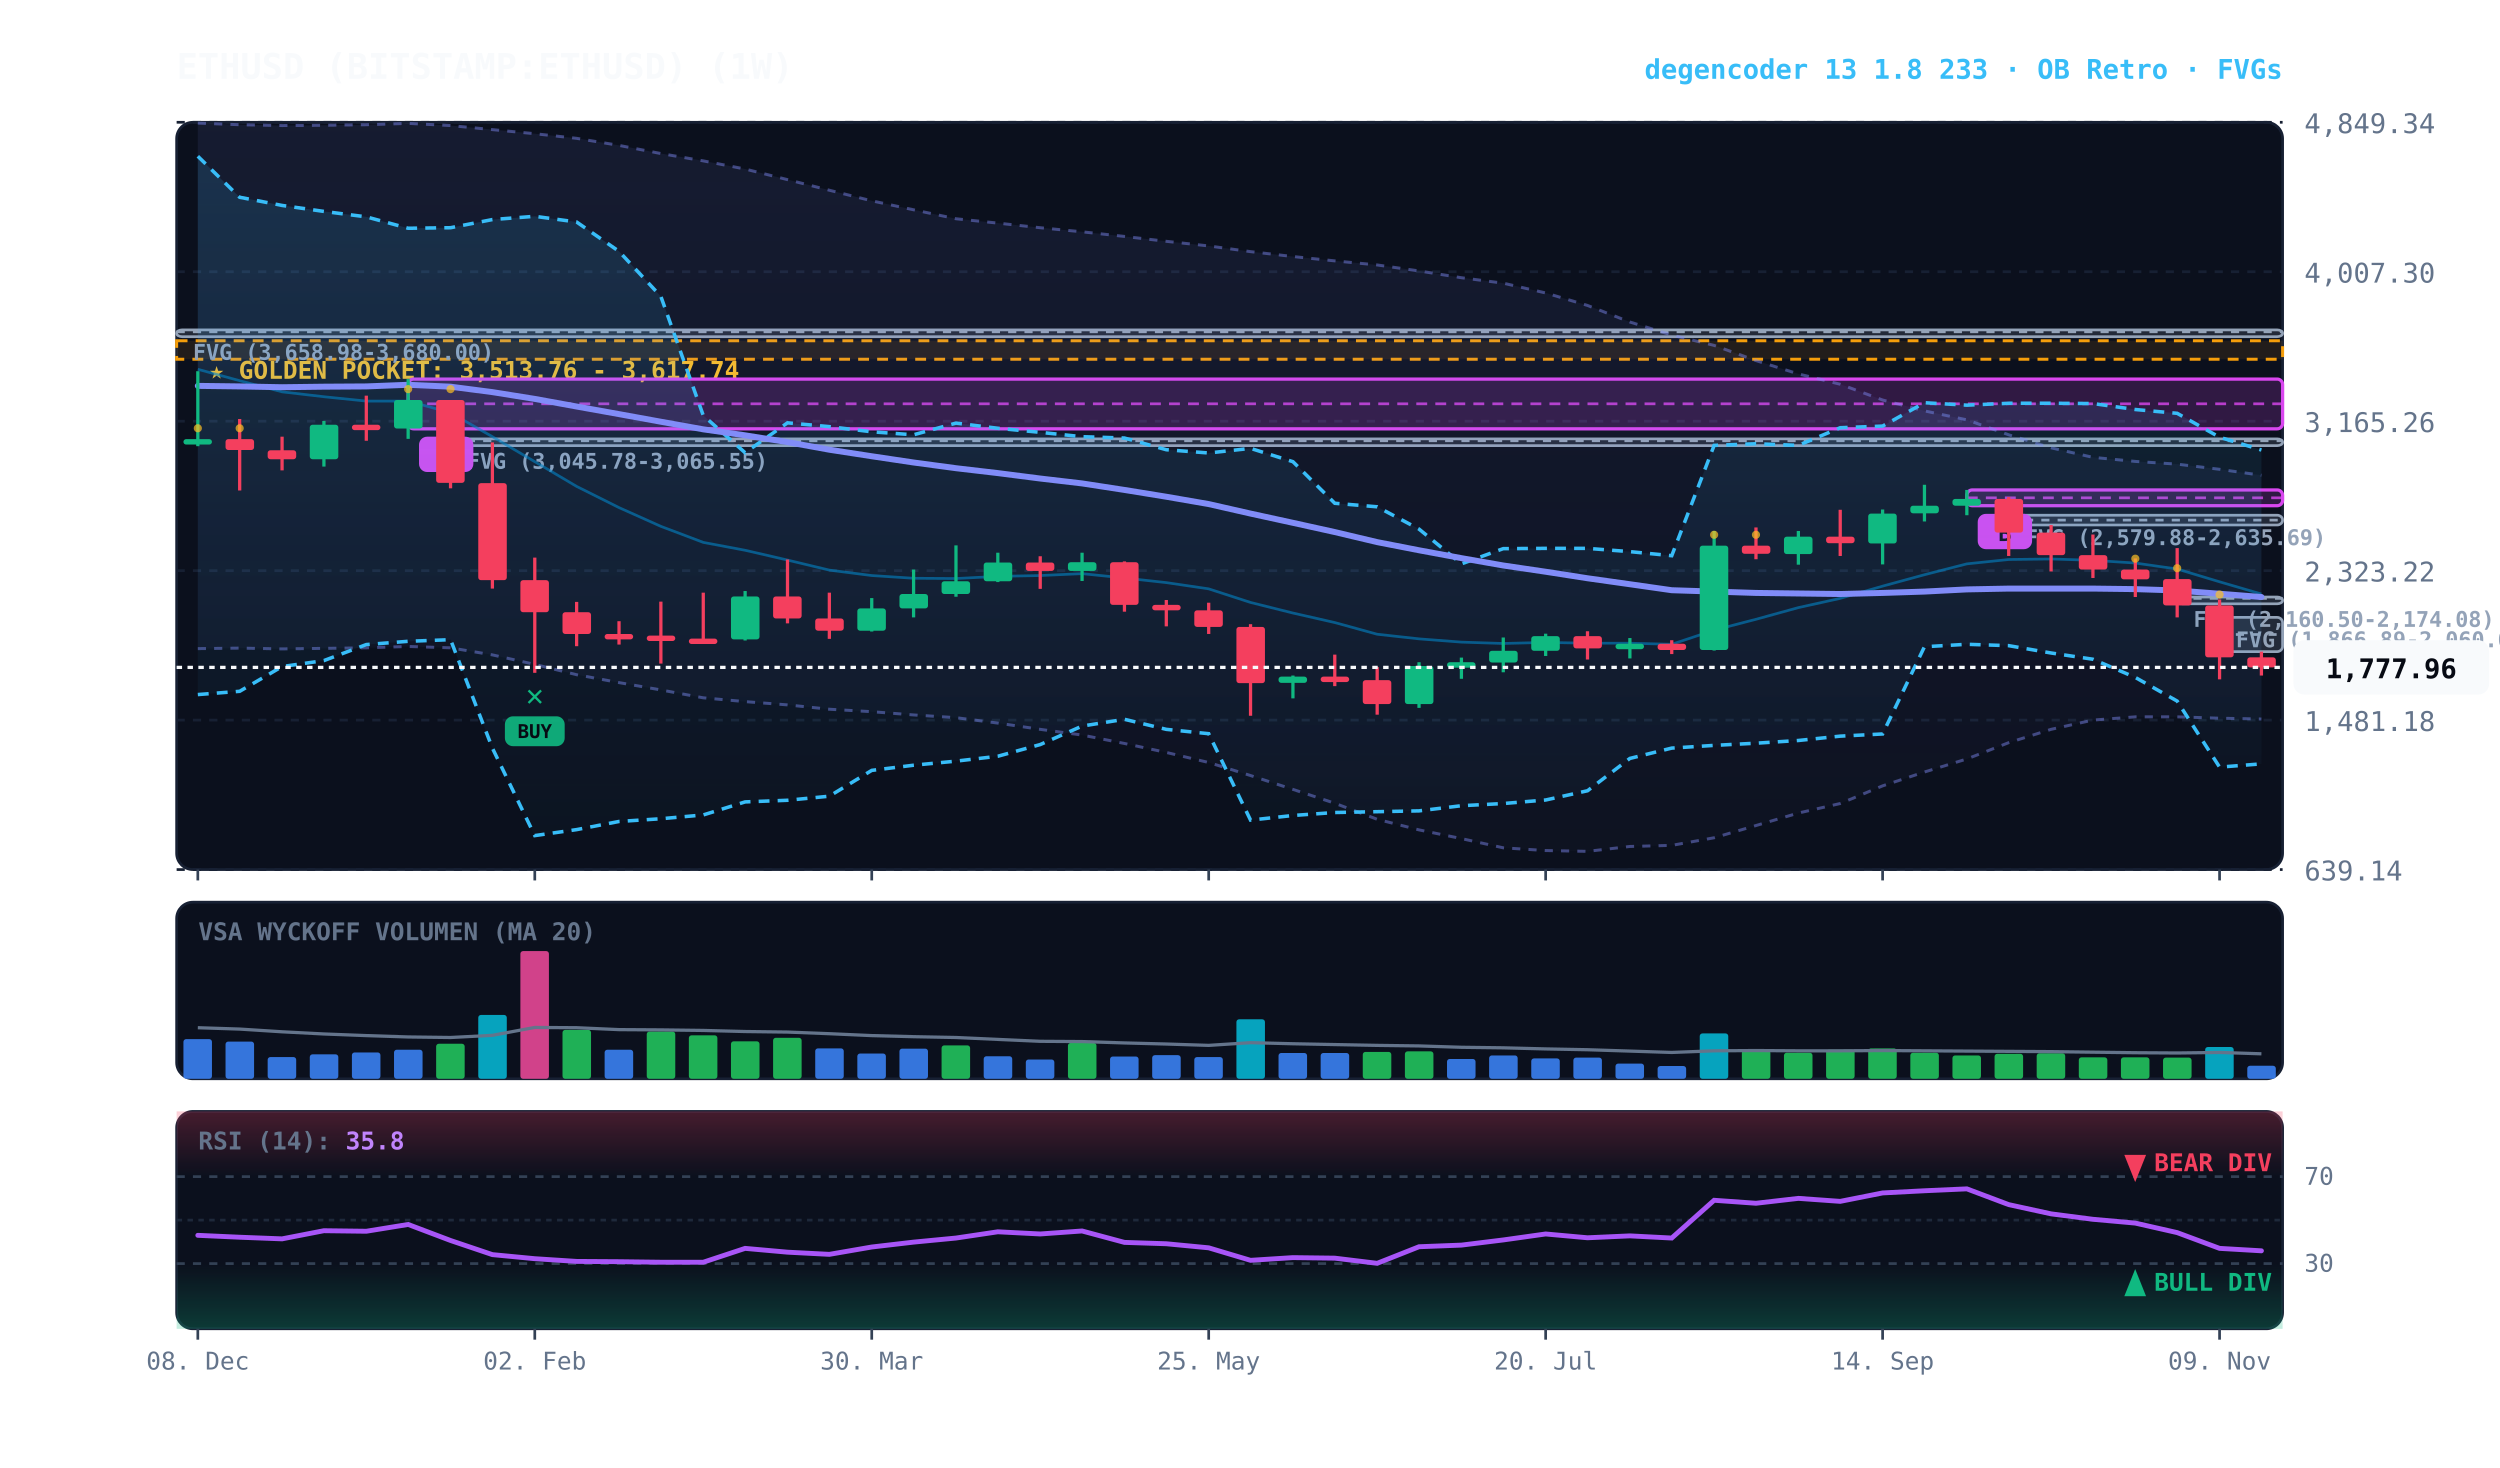
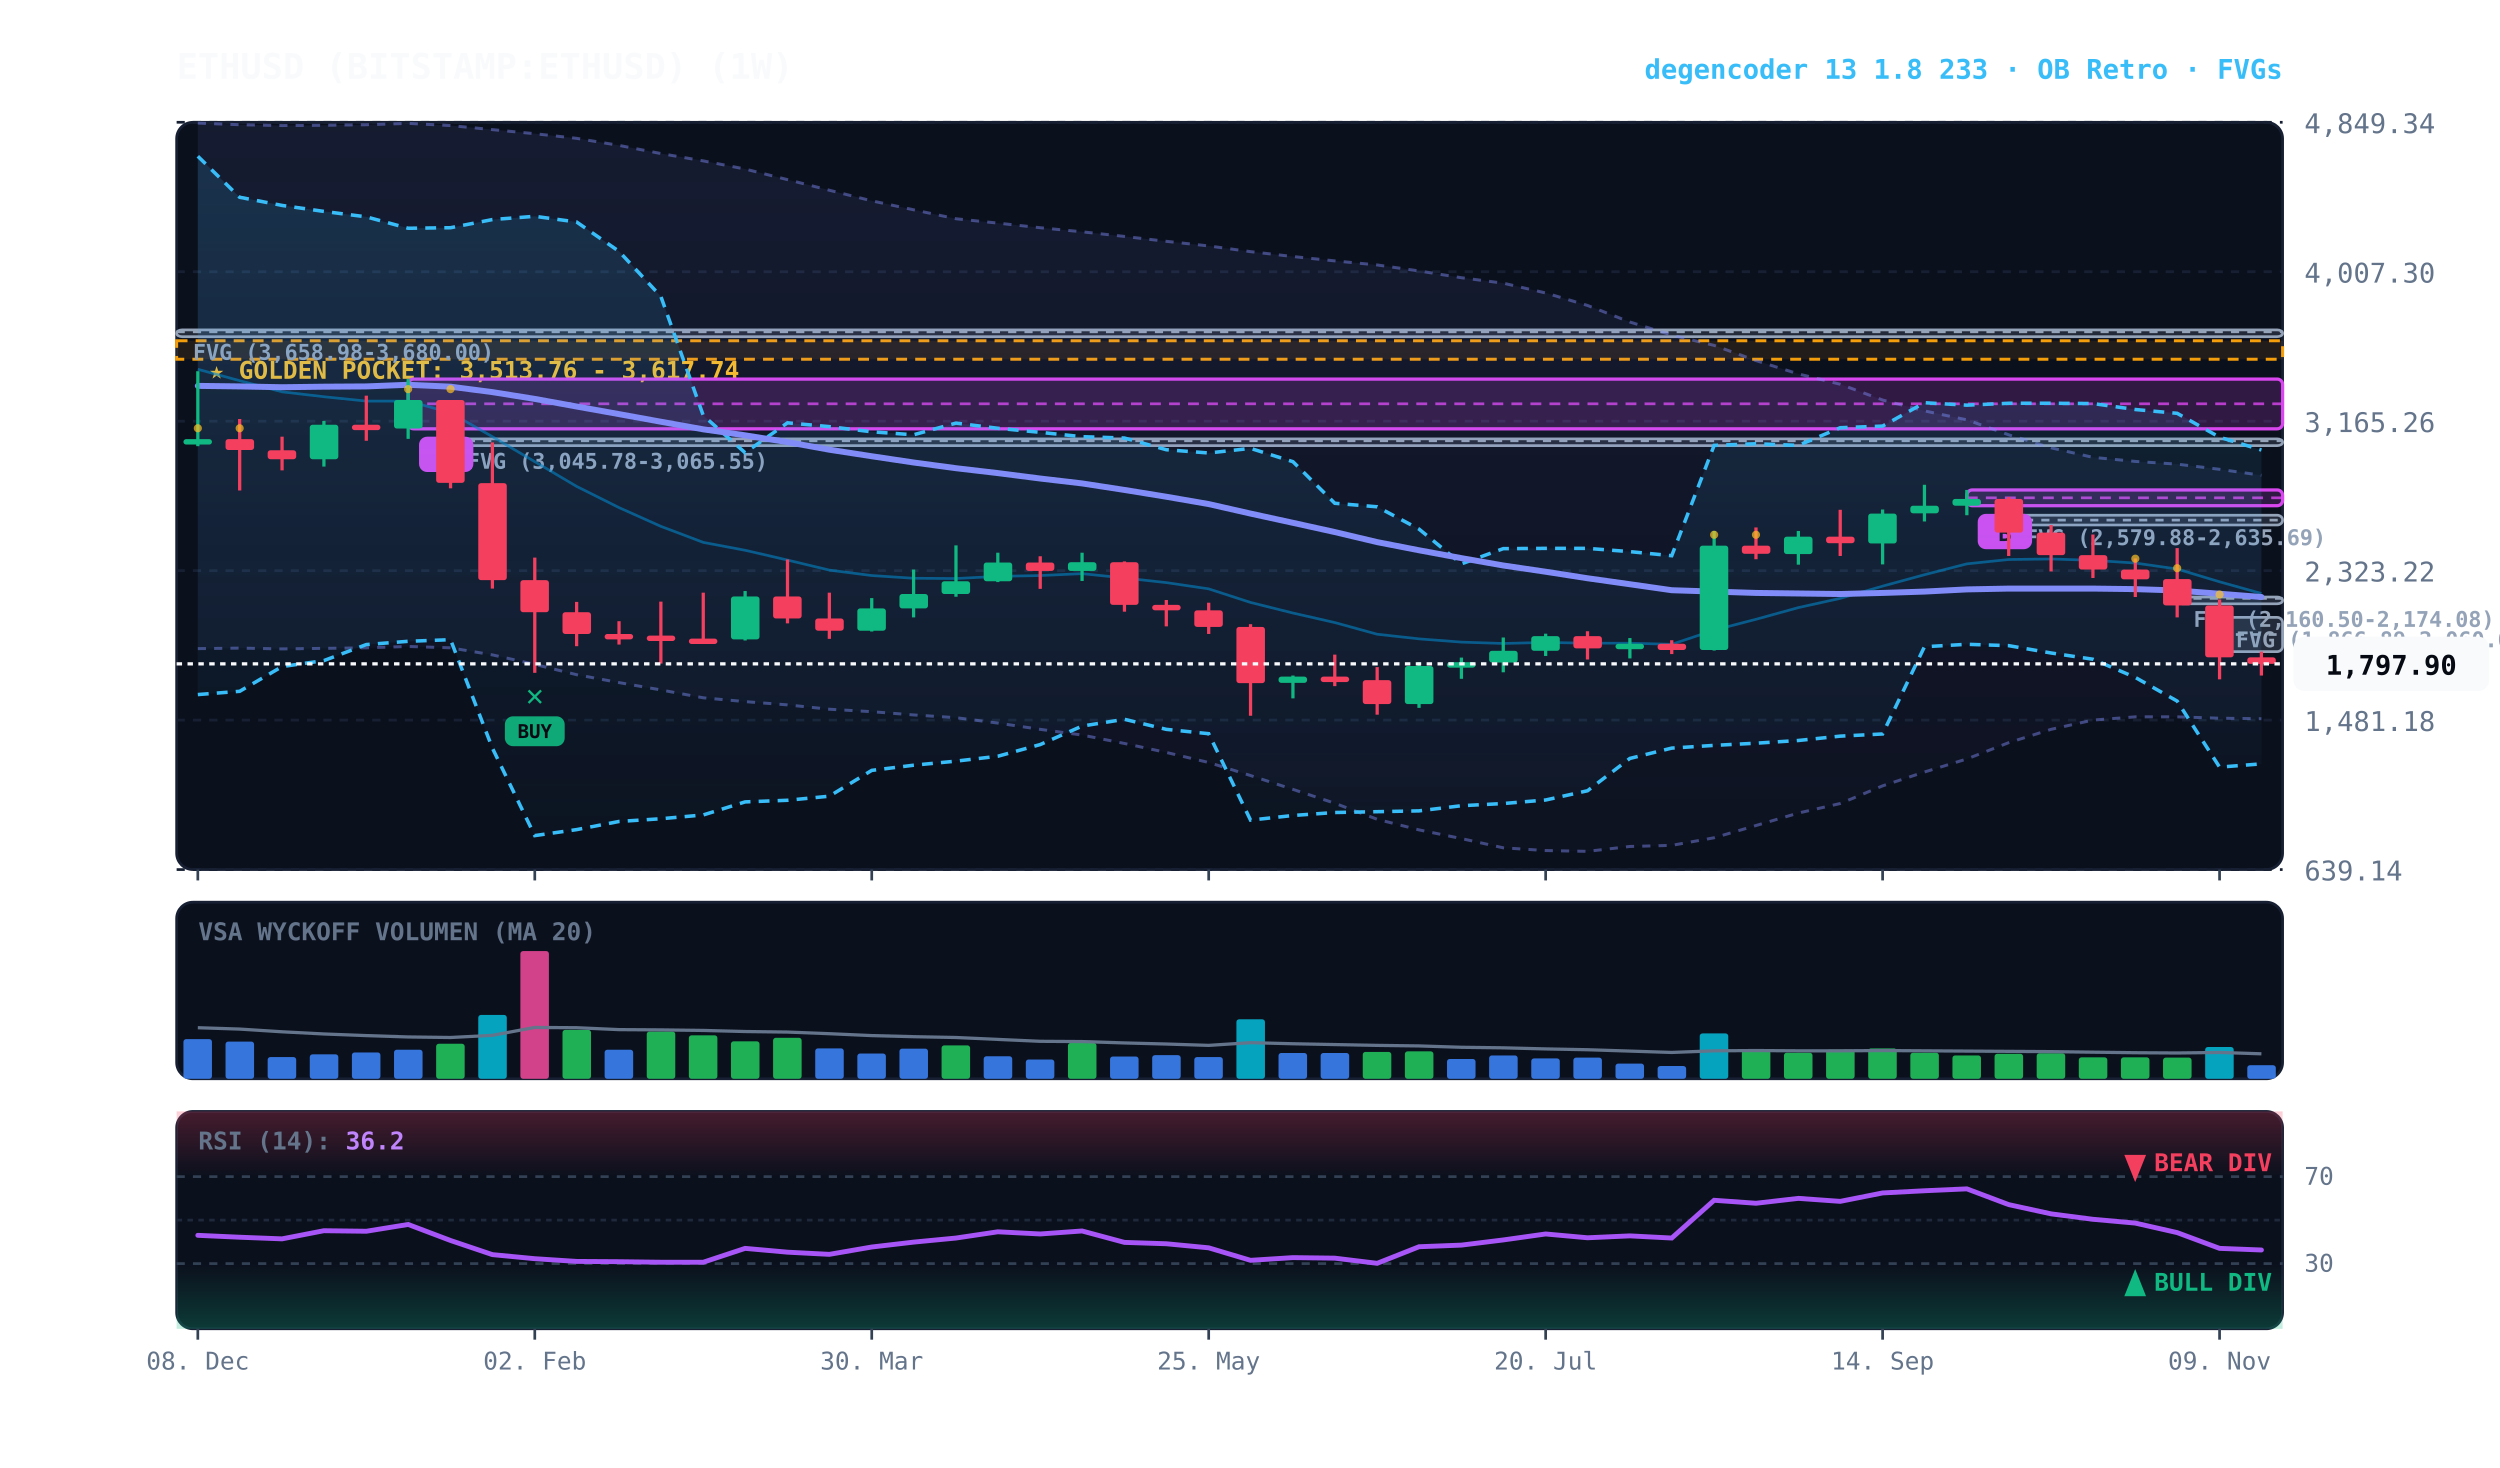
<svg xmlns="http://www.w3.org/2000/svg" viewBox="0 0 920 540" width="100%" height="100%" style="background:#070a13; font-family:'JetBrains Mono', monospace;">
  <defs>
    <linearGradient id="cloud-grad" x1="0%" y1="0%" x2="0%" y2="100%">
      <stop offset="0%" stop-color="#38bdf8" stop-opacity="0.14" />
      <stop offset="100%" stop-color="#38bdf8" stop-opacity="0.02" />
    </linearGradient>
    <linearGradient id="rfe-cloud" x1="0%" y1="0%" x2="0%" y2="100%">
      <stop offset="0%" stop-color="#818cf8" stop-opacity="0.09" />
      <stop offset="100%" stop-color="#818cf8" stop-opacity="0.02" />
    </linearGradient>
    <linearGradient id="rsi-overbought" x1="0%" y1="0%" x2="0%" y2="100%">
      <stop offset="0%" stop-color="#f43f5e" stop-opacity="0.25" />
      <stop offset="100%" stop-color="#f43f5e" stop-opacity="0.0" />
    </linearGradient>
    <linearGradient id="rsi-oversold" x1="0%" y1="0%" x2="0%" y2="100%">
      <stop offset="0%" stop-color="#10b981" stop-opacity="0.0" />
      <stop offset="100%" stop-color="#10b981" stop-opacity="0.25" />
    </linearGradient>
  </defs>
  <rect x="65" y="45" width="775" height="275" fill="#0b101d" rx="6" stroke="#172033" stroke-width="1" />
  <rect x="65" y="332" width="775" height="65" fill="#0b101d" rx="6" stroke="#172033" stroke-width="1" />
  <rect x="65" y="409" width="775" height="80" fill="#0b101d" rx="6" stroke="#172033" stroke-width="1" />
  <line x1="65" y1="320.0" x2="840" y2="320.0" stroke="#172033" stroke-dasharray="3,3" stroke-width="1" />
  <text x="848" y="324.0" fill="#64748b" font-size="10" text-anchor="start">639.14</text>
  <line x1="65" y1="265.0" x2="840" y2="265.0" stroke="#172033" stroke-dasharray="3,3" stroke-width="1" />
  <text x="848" y="269.0" fill="#64748b" font-size="10" text-anchor="start">1,481.18</text>
  <line x1="65" y1="210.0" x2="840" y2="210.0" stroke="#172033" stroke-dasharray="3,3" stroke-width="1" />
  <text x="848" y="214.0" fill="#64748b" font-size="10" text-anchor="start">2,323.22</text>
  <line x1="65" y1="155.0" x2="840" y2="155.0" stroke="#172033" stroke-dasharray="3,3" stroke-width="1" />
  <text x="848" y="159.0" fill="#64748b" font-size="10" text-anchor="start">3,165.26</text>
  <line x1="65" y1="100.0" x2="840" y2="100.0" stroke="#172033" stroke-dasharray="3,3" stroke-width="1" />
  <text x="848" y="104.0" fill="#64748b" font-size="10" text-anchor="start">4,007.30</text>
  <line x1="65" y1="45.0" x2="840" y2="45.0" stroke="#172033" stroke-dasharray="3,3" stroke-width="1" />
  <text x="848" y="49.0" fill="#64748b" font-size="10" text-anchor="start">4,849.34</text>
  <rect x="65" y="125.4" width="775" height="6.8" fill="rgba(245, 158, 11, 0.10)" stroke="#f59e0b" stroke-dasharray="4,3" stroke-width="1.1" />
  <text x="77" y="139.4" fill="#fbbf24" font-size="9" font-weight="bold">★ GOLDEN POCKET: 3,513.76 - 3,617.74</text>
  <rect x="816.8" y="227.2" width="23.2" height="12.6" fill="rgba(148, 163, 184, 0.18)" stroke="#94a3b8" stroke-width="1" rx="2" />
  <line x1="816.8" y1="233.5" x2="840" y2="233.5" stroke="#94a3b8" stroke-dasharray="3,3" stroke-width="1" />
  <text x="822.8" y="238.2" fill="#94a3b8" font-size="8" font-weight="bold">FVG (1,866.89-2,060.00)</text>
  <rect x="801.2" y="219.7" width="38.8" height="2.5" fill="rgba(148, 163, 184, 0.18)" stroke="#94a3b8" stroke-width="1" rx="2" />
  <line x1="801.2" y1="220.2" x2="840" y2="220.2" stroke="#94a3b8" stroke-dasharray="3,3" stroke-width="1" />
  <text x="807.2" y="230.7" fill="#94a3b8" font-size="8" font-weight="bold">FVG (2,160.50-2,174.08)</text>
  <rect x="739.2" y="189.6" width="100.8" height="3.6" fill="rgba(148, 163, 184, 0.18)" stroke="#94a3b8" stroke-width="1" rx="2" />
  <line x1="739.2" y1="191.4" x2="840" y2="191.4" stroke="#94a3b8" stroke-dasharray="3,3" stroke-width="1" />
  <text x="745.2" y="200.6" fill="#94a3b8" font-size="8" font-weight="bold">FVG (2,579.88-2,635.69)</text>
  <rect x="165.8" y="161.5" width="674.2" height="2.5" fill="rgba(148, 163, 184, 0.18)" stroke="#94a3b8" stroke-width="1" rx="2" />
  <line x1="165.8" y1="162.2" x2="840" y2="162.2" stroke="#94a3b8" stroke-dasharray="3,3" stroke-width="1" />
  <text x="171.8" y="172.5" fill="#94a3b8" font-size="8" font-weight="bold">FVG (3,045.78-3,065.55)</text>
  <rect x="65.0" y="121.4" width="775.0" height="2.5" fill="rgba(148, 163, 184, 0.18)" stroke="#94a3b8" stroke-width="1" rx="2" />
  <line x1="65.0" y1="122.1" x2="840" y2="122.1" stroke="#94a3b8" stroke-dasharray="3,3" stroke-width="1" />
  <text x="71.0" y="132.4" fill="#94a3b8" font-size="8" font-weight="bold">FVG (3,658.98-3,680.00)</text>
  <rect x="723.8" y="180.3" width="116.2" height="5.8" fill="rgba(217, 70, 239, 0.18)" stroke="#d946ef" stroke-width="1.2" rx="2" />
  <line x1="723.8" y1="183.2" x2="840" y2="183.2" stroke="#d946ef" stroke-dasharray="4,3" stroke-width="1.0" opacity="0.8" />
  <rect x="727.8" y="189.1" width="20" height="13" fill="#d946ef" rx="3" />
  <text x="737.8" y="199.1" fill="#070a13" font-size="8" font-weight="bold" text-anchor="middle">B</text>
  <rect x="150.2" y="139.5" width="689.8" height="18.3" fill="rgba(217, 70, 239, 0.18)" stroke="#d946ef" stroke-width="1.2" rx="2" />
  <line x1="150.2" y1="148.6" x2="840" y2="148.6" stroke="#d946ef" stroke-dasharray="4,3" stroke-width="1.0" opacity="0.8" />
  <rect x="154.2" y="160.7" width="20" height="13" fill="#d946ef" rx="3" />
  <text x="164.2" y="170.7" fill="#070a13" font-size="8" font-weight="bold" text-anchor="middle">B</text>
-   <polygon points="72.8,45.3 88.2,45.9 103.8,46.2 119.2,46.1 134.8,45.9 150.2,45.4 165.8,46.2 181.2,47.7 196.8,49.2 212.2,50.9 227.8,53.5 243.2,56.5 258.8,59.2 274.2,62.2 289.8,66.1 305.2,70.0 320.8,73.9 336.2,77.2 351.8,80.5 367.2,82.1 382.8,83.8 398.2,85.3 413.8,87.0 429.2,88.8 444.8,90.5 460.2,92.6 475.8,94.4 491.2,96.0 506.8,97.5 522.2,99.7 537.8,102.2 553.2,104.2 568.8,107.8 584.2,112.4 599.8,118.5 615.2,123.3 630.8,127.1 646.2,132.7 661.8,137.6 677.2,141.4 692.8,147.2 708.2,151.2 723.8,154.5 739.2,160.0 754.8,164.8 770.2,168.3 785.8,169.8 801.2,170.8 816.8,172.7 832.2,174.9 832.2,264.6 816.8,264.3 801.2,263.8 785.8,263.8 770.2,265.0 754.8,268.4 739.2,273.3 723.8,279.3 708.2,284.1 692.8,289.2 677.2,295.7 661.8,299.2 646.2,303.8 630.8,308.3 615.2,311.1 599.8,311.5 584.2,313.3 568.8,313.0 553.2,312.0 537.8,308.6 522.2,305.4 506.8,301.5 491.2,295.6 475.8,290.5 460.2,285.4 444.8,280.6 429.2,276.9 413.8,273.6 398.2,270.5 382.8,268.4 367.2,266.1 351.8,264.1 336.2,263.1 320.8,261.9 305.2,261.0 289.8,259.4 274.2,258.2 258.8,256.8 243.2,253.9 227.8,251.2 212.2,248.3 196.8,244.5 181.2,241.0 165.8,238.4 150.2,237.9 134.8,238.4 119.2,238.6 103.8,238.8 88.2,238.5 72.8,238.7" fill="url(#rfe-cloud)" />
+   <polygon points="72.8,45.3 88.2,45.9 103.8,46.2 119.2,46.1 134.8,45.9 150.2,45.4 165.8,46.2 181.2,47.7 196.8,49.2 212.2,50.9 227.8,53.5 243.2,56.5 258.8,59.2 274.2,62.2 289.8,66.1 305.2,70.0 320.8,73.9 336.2,77.2 351.8,80.5 367.2,82.1 382.8,83.8 398.2,85.3 413.8,87.0 429.2,88.8 444.8,90.5 460.2,92.6 475.8,94.4 491.2,96.0 506.8,97.5 522.2,99.7 537.8,102.2 553.2,104.2 568.8,107.8 584.2,112.4 599.8,118.5 615.2,123.3 630.8,127.1 646.2,132.7 661.8,137.6 677.2,141.4 692.8,147.2 708.2,151.2 723.8,154.5 739.2,160.0 754.8,164.8 770.2,168.3 785.8,169.8 801.2,170.8 816.8,172.7 832.2,174.9 832.2,264.5 816.8,264.3 801.2,263.8 785.8,263.8 770.2,265.0 754.8,268.4 739.2,273.3 723.8,279.3 708.2,284.1 692.8,289.2 677.2,295.7 661.8,299.2 646.2,303.8 630.8,308.3 615.2,311.1 599.8,311.5 584.2,313.3 568.8,313.0 553.2,312.0 537.8,308.6 522.2,305.4 506.8,301.5 491.2,295.6 475.8,290.5 460.2,285.4 444.8,280.6 429.2,276.9 413.8,273.6 398.2,270.5 382.8,268.4 367.2,266.1 351.8,264.1 336.2,263.1 320.8,261.9 305.2,261.0 289.8,259.4 274.2,258.2 258.8,256.8 243.2,253.9 227.8,251.2 212.2,248.3 196.8,244.5 181.2,241.0 165.8,238.4 150.2,237.9 134.8,238.4 119.2,238.6 103.8,238.8 88.2,238.5 72.8,238.7" fill="url(#rfe-cloud)" />
  <polyline points="72.8,45.3 88.2,45.9 103.8,46.2 119.2,46.1 134.8,45.9 150.2,45.4 165.8,46.2 181.2,47.7 196.8,49.2 212.2,50.9 227.8,53.5 243.2,56.5 258.8,59.2 274.2,62.2 289.8,66.1 305.2,70.0 320.8,73.9 336.2,77.2 351.8,80.5 367.2,82.1 382.8,83.8 398.2,85.3 413.8,87.0 429.2,88.8 444.8,90.5 460.2,92.6 475.8,94.4 491.2,96.0 506.8,97.5 522.2,99.7 537.8,102.2 553.2,104.2 568.8,107.8 584.2,112.4 599.8,118.5 615.2,123.3 630.8,127.1 646.2,132.7 661.8,137.6 677.2,141.4 692.8,147.2 708.2,151.2 723.8,154.5 739.2,160.0 754.8,164.8 770.2,168.3 785.8,169.8 801.2,170.8 816.8,172.7 832.2,174.9" fill="none" stroke="#818cf8" stroke-width="1.1" stroke-opacity="0.45" stroke-dasharray="3,3" />
-   <polyline points="72.8,238.7 88.2,238.5 103.8,238.8 119.2,238.6 134.8,238.4 150.2,237.9 165.8,238.4 181.2,241.0 196.8,244.5 212.2,248.3 227.8,251.2 243.2,253.9 258.8,256.8 274.2,258.2 289.8,259.4 305.2,261.0 320.8,261.9 336.2,263.1 351.8,264.1 367.2,266.1 382.8,268.4 398.2,270.5 413.8,273.6 429.2,276.9 444.8,280.6 460.2,285.4 475.8,290.5 491.2,295.6 506.8,301.5 522.2,305.4 537.8,308.6 553.2,312.0 568.8,313.0 584.2,313.3 599.8,311.5 615.2,311.1 630.8,308.3 646.2,303.8 661.8,299.2 677.2,295.7 692.8,289.2 708.2,284.1 723.8,279.3 739.2,273.3 754.8,268.4 770.2,265.0 785.8,263.8 801.2,263.8 816.8,264.3 832.2,264.6" fill="none" stroke="#818cf8" stroke-width="1.1" stroke-opacity="0.45" stroke-dasharray="3,3" />
+   <polyline points="72.8,238.7 88.2,238.5 103.8,238.8 119.2,238.6 134.8,238.4 150.2,237.9 165.8,238.4 181.2,241.0 196.8,244.5 212.2,248.3 227.8,251.2 243.2,253.9 258.8,256.8 274.2,258.2 289.8,259.4 305.2,261.0 320.8,261.9 336.2,263.1 351.8,264.1 367.2,266.1 382.8,268.4 398.2,270.5 413.8,273.6 429.2,276.9 444.8,280.6 460.2,285.4 475.8,290.5 491.2,295.6 506.8,301.5 522.2,305.4 537.8,308.6 553.2,312.0 568.8,313.0 584.2,313.3 599.8,311.5 615.2,311.1 630.8,308.3 646.2,303.8 661.8,299.2 677.2,295.7 692.8,289.2 708.2,284.1 723.8,279.3 739.2,273.3 754.8,268.4 770.2,265.0 785.8,263.8 801.2,263.8 816.8,264.3 832.2,264.5" fill="none" stroke="#818cf8" stroke-width="1.1" stroke-opacity="0.45" stroke-dasharray="3,3" />
  <polygon points="72.8,57.5 88.2,72.6 103.8,75.6 119.2,77.8 134.8,79.8 150.2,84.0 165.8,83.8 181.2,80.8 196.8,79.6 212.2,81.7 227.8,92.5 243.2,109.1 258.8,152.9 274.2,166.6 289.8,155.6 305.2,157.0 320.8,158.9 336.2,160.0 351.8,155.7 367.2,157.6 382.8,159.1 398.2,160.7 413.8,161.2 429.2,165.5 444.8,166.7 460.2,165.0 475.8,169.9 491.2,185.2 506.8,186.5 522.2,194.7 537.8,207.5 553.2,201.9 568.8,201.8 584.2,201.8 599.8,203.0 615.2,204.5 630.8,163.9 646.2,163.3 661.8,163.9 677.2,157.4 692.8,156.8 708.2,148.2 723.8,149.1 739.2,148.4 754.8,148.4 770.2,148.5 785.8,150.7 801.2,152.1 816.8,160.9 832.2,165.6 832.2,281.1 816.8,282.3 801.2,258.0 785.8,249.3 770.2,242.6 754.8,240.3 739.2,237.6 723.8,237.1 708.2,238.0 692.8,270.1 677.2,270.9 661.8,272.5 646.2,273.5 630.8,274.3 615.2,275.3 599.8,279.1 584.2,291.0 568.8,294.4 553.2,295.7 537.8,296.5 522.2,298.4 506.8,298.7 491.2,299.0 475.8,300.1 460.2,301.8 444.8,270.0 429.2,268.4 413.8,264.7 398.2,267.2 382.8,274.0 367.2,278.3 351.8,280.1 336.2,281.6 320.8,283.5 305.2,293.0 289.8,294.5 274.2,295.1 258.8,299.9 243.2,301.3 227.8,302.3 212.2,305.3 196.8,307.5 181.2,275.3 165.8,235.4 150.2,236.0 134.8,237.2 119.2,243.1 103.8,245.3 88.2,254.4 72.8,255.6" fill="url(#cloud-grad)" />
  <polyline points="72.8,57.5 88.2,72.6 103.8,75.6 119.2,77.8 134.8,79.8 150.2,84.0 165.8,83.8 181.2,80.8 196.8,79.6 212.2,81.7 227.8,92.5 243.2,109.1 258.8,152.9 274.2,166.6 289.8,155.6 305.2,157.0 320.8,158.9 336.2,160.0 351.8,155.7 367.2,157.6 382.8,159.1 398.2,160.7 413.8,161.2 429.2,165.5 444.8,166.7 460.2,165.0 475.8,169.9 491.2,185.2 506.8,186.5 522.2,194.7 537.8,207.5 553.2,201.9 568.8,201.8 584.2,201.8 599.8,203.0 615.2,204.5 630.8,163.9 646.2,163.3 661.8,163.9 677.2,157.4 692.8,156.8 708.2,148.2 723.8,149.1 739.2,148.4 754.8,148.4 770.2,148.5 785.8,150.7 801.2,152.1 816.8,160.9 832.2,165.6" fill="none" stroke="#38bdf8" stroke-width="1.3" stroke-dasharray="4,3" />
  <polyline points="72.8,255.6 88.2,254.4 103.8,245.3 119.2,243.1 134.8,237.2 150.2,236.0 165.8,235.4 181.2,275.3 196.8,307.5 212.2,305.3 227.8,302.3 243.2,301.3 258.8,299.9 274.2,295.1 289.8,294.5 305.2,293.0 320.8,283.5 336.2,281.6 351.8,280.1 367.2,278.3 382.8,274.0 398.2,267.2 413.8,264.7 429.2,268.4 444.8,270.0 460.2,301.8 475.8,300.1 491.2,299.0 506.8,298.7 522.2,298.4 537.8,296.5 553.2,295.7 568.8,294.4 584.2,291.0 599.8,279.1 615.2,275.3 630.8,274.3 646.2,273.5 661.8,272.5 677.2,270.9 692.8,270.1 708.2,238.0 723.8,237.1 739.2,237.6 754.8,240.3 770.2,242.6 785.8,249.3 801.2,258.0 816.8,282.3 832.2,281.1" fill="none" stroke="#38bdf8" stroke-width="1.3" stroke-dasharray="4,3" />
-   <polyline points="72.8,135.9 88.2,140.1 103.8,144.2 119.2,146.0 134.8,147.6 150.2,147.6 165.8,151.9 181.2,160.7 196.8,169.9 212.2,179.0 227.8,186.8 243.2,193.7 258.8,199.6 274.2,202.5 289.8,206.1 305.2,209.8 320.8,211.8 336.2,212.8 351.8,212.9 367.2,212.1 382.8,211.8 398.2,211.1 413.8,212.7 429.2,214.4 444.8,216.7 460.2,221.7 475.8,225.6 491.2,229.1 506.8,233.4 522.2,235.1 537.8,236.3 553.2,236.8 568.8,236.4 584.2,236.7 599.8,236.7 615.2,237.1 630.8,231.9 646.2,227.9 661.8,223.6 677.2,220.2 692.8,215.7 708.2,211.5 723.8,207.5 739.2,205.9 754.8,205.7 770.2,206.2 785.8,207.2 801.2,209.4 816.8,214.1 832.2,218.6" fill="none" stroke="#0284c7" stroke-width="1.0" stroke-opacity="0.6" />
+   <polyline points="72.8,135.9 88.2,140.1 103.8,144.2 119.2,146.0 134.8,147.6 150.2,147.6 165.8,151.9 181.2,160.7 196.8,169.9 212.2,179.0 227.8,186.8 243.2,193.7 258.8,199.6 274.2,202.5 289.8,206.1 305.2,209.8 320.8,211.8 336.2,212.8 351.8,212.9 367.2,212.1 382.8,211.8 398.2,211.1 413.8,212.7 429.2,214.4 444.8,216.7 460.2,221.7 475.8,225.6 491.2,229.1 506.8,233.4 522.2,235.1 537.8,236.3 553.2,236.8 568.8,236.4 584.2,236.7 599.8,236.7 615.2,237.1 630.8,231.9 646.2,227.9 661.8,223.6 677.2,220.2 692.8,215.7 708.2,211.5 723.8,207.5 739.2,205.9 754.8,205.7 770.2,206.2 785.8,207.2 801.2,209.4 816.8,214.1 832.2,218.4" fill="none" stroke="#0284c7" stroke-width="1.0" stroke-opacity="0.6" />
  <polyline points="72.8,142.0 88.2,142.2 103.8,142.5 119.2,142.3 134.8,142.2 150.2,141.6 165.8,142.3 181.2,144.3 196.8,146.8 212.2,149.6 227.8,152.4 243.2,155.2 258.8,158.0 274.2,160.2 289.8,162.7 305.2,165.5 320.8,167.9 336.2,170.2 351.8,172.3 367.2,174.1 382.8,176.1 398.2,177.9 413.8,180.3 429.2,182.8 444.8,185.5 460.2,189.0 475.8,192.4 491.2,195.8 506.8,199.5 522.2,202.5 537.8,205.4 553.2,208.1 568.8,210.4 584.2,212.8 599.8,215.0 615.2,217.2 630.8,217.7 646.2,218.2 661.8,218.4 677.2,218.6 692.8,218.2 708.2,217.7 723.8,216.9 739.2,216.6 754.8,216.6 770.2,216.6 785.8,216.8 801.2,217.3 816.8,218.5 832.2,219.7" fill="none" stroke="#818cf8" stroke-width="2.2" stroke-linecap="round" />
  <line x1="72.8" y1="136.6" x2="72.8" y2="164.2" stroke="#10b981" stroke-width="1.2" />
  <rect x="67.5" y="161.6" width="10.5" height="2.0" fill="#10b981" rx="1" />
  <circle cx="72.8" cy="157.6" r="1.5" fill="#fbbf24" opacity="0.7" />
  <line x1="88.2" y1="154.2" x2="88.2" y2="180.5" stroke="#f43f5e" stroke-width="1.2" />
  <rect x="83.0" y="161.6" width="10.5" height="4.0" fill="#f43f5e" rx="1" />
  <circle cx="88.2" cy="157.6" r="1.5" fill="#fbbf24" opacity="0.7" />
  <line x1="103.8" y1="160.7" x2="103.8" y2="173.1" stroke="#f43f5e" stroke-width="1.2" />
  <rect x="98.5" y="165.7" width="10.5" height="3.3" fill="#f43f5e" rx="1" />
  <line x1="119.2" y1="154.9" x2="119.2" y2="171.7" stroke="#10b981" stroke-width="1.2" />
  <rect x="114.0" y="156.3" width="10.5" height="12.7" fill="#10b981" rx="1" />
  <line x1="134.8" y1="145.6" x2="134.8" y2="162.2" stroke="#f43f5e" stroke-width="1.2" />
  <rect x="129.5" y="156.3" width="10.5" height="2.0" fill="#f43f5e" rx="1" />
  <line x1="150.2" y1="139.5" x2="150.2" y2="161.5" stroke="#10b981" stroke-width="1.2" />
  <rect x="145.0" y="147.2" width="10.5" height="10.5" fill="#10b981" rx="1" />
  <circle cx="150.2" cy="143.2" r="1.5" fill="#fbbf24" opacity="0.7" />
  <line x1="165.8" y1="147.2" x2="165.8" y2="179.7" stroke="#f43f5e" stroke-width="1.2" />
  <rect x="160.5" y="147.2" width="10.5" height="30.5" fill="#f43f5e" rx="1" />
  <circle cx="165.8" cy="143.2" r="1.5" fill="#fbbf24" opacity="0.7" />
  <line x1="181.2" y1="162.8" x2="181.2" y2="216.6" stroke="#f43f5e" stroke-width="1.2" />
  <rect x="176.0" y="177.8" width="10.5" height="35.7" fill="#f43f5e" rx="1" />
  <line x1="196.8" y1="205.2" x2="196.8" y2="247.6" stroke="#f43f5e" stroke-width="1.2" />
  <rect x="191.5" y="213.5" width="10.5" height="11.8" fill="#f43f5e" rx="1" />
  <text x="196.8" y="259.6" fill="#10b981" font-size="11" font-weight="bold" text-anchor="middle">✕</text>
  <rect x="185.8" y="263.6" width="22" height="11" fill="#10b981" rx="3" opacity="0.9" />
  <text x="196.8" y="271.6" fill="#070a13" font-size="7" font-weight="bold" text-anchor="middle">BUY</text>
  <line x1="212.2" y1="221.5" x2="212.2" y2="237.8" stroke="#f43f5e" stroke-width="1.2" />
  <rect x="207.0" y="225.3" width="10.5" height="8.0" fill="#f43f5e" rx="1" />
  <line x1="227.8" y1="228.6" x2="227.8" y2="237.2" stroke="#f43f5e" stroke-width="1.2" />
  <rect x="222.5" y="233.3" width="10.5" height="2.0" fill="#f43f5e" rx="1" />
  <line x1="243.2" y1="221.4" x2="243.2" y2="244.2" stroke="#f43f5e" stroke-width="1.2" />
  <rect x="238.0" y="233.9" width="10.5" height="2.0" fill="#f43f5e" rx="1" />
  <line x1="258.8" y1="218.1" x2="258.8" y2="236.6" stroke="#f43f5e" stroke-width="1.2" />
  <rect x="253.5" y="235.0" width="10.5" height="2.0" fill="#f43f5e" rx="1" />
  <line x1="274.2" y1="217.5" x2="274.2" y2="235.7" stroke="#10b981" stroke-width="1.2" />
  <rect x="269.0" y="219.5" width="10.5" height="15.8" fill="#10b981" rx="1" />
  <line x1="289.8" y1="205.9" x2="289.8" y2="229.4" stroke="#f43f5e" stroke-width="1.2" />
  <rect x="284.5" y="219.5" width="10.5" height="8.1" fill="#f43f5e" rx="1" />
  <line x1="305.2" y1="218.1" x2="305.2" y2="235.1" stroke="#f43f5e" stroke-width="1.2" />
  <rect x="300.0" y="227.6" width="10.5" height="4.5" fill="#f43f5e" rx="1" />
  <line x1="320.8" y1="220.1" x2="320.8" y2="232.4" stroke="#10b981" stroke-width="1.2" />
  <rect x="315.5" y="223.9" width="10.5" height="8.2" fill="#10b981" rx="1" />
  <line x1="336.2" y1="209.6" x2="336.2" y2="227.2" stroke="#10b981" stroke-width="1.2" />
  <rect x="331.0" y="218.6" width="10.5" height="5.3" fill="#10b981" rx="1" />
  <line x1="351.8" y1="200.7" x2="351.8" y2="219.6" stroke="#10b981" stroke-width="1.2" />
  <rect x="346.5" y="213.9" width="10.5" height="4.7" fill="#10b981" rx="1" />
  <line x1="367.2" y1="203.4" x2="367.2" y2="214.2" stroke="#10b981" stroke-width="1.2" />
  <rect x="362.0" y="207.0" width="10.5" height="6.9" fill="#10b981" rx="1" />
  <line x1="382.8" y1="204.7" x2="382.8" y2="216.7" stroke="#f43f5e" stroke-width="1.2" />
  <rect x="377.5" y="207.0" width="10.5" height="3.1" fill="#f43f5e" rx="1" />
  <line x1="398.2" y1="203.4" x2="398.2" y2="213.8" stroke="#10b981" stroke-width="1.2" />
  <rect x="393.0" y="206.9" width="10.5" height="3.2" fill="#10b981" rx="1" />
  <line x1="413.8" y1="206.6" x2="413.8" y2="225.1" stroke="#f43f5e" stroke-width="1.2" />
  <rect x="408.5" y="206.9" width="10.5" height="15.7" fill="#f43f5e" rx="1" />
  <line x1="429.2" y1="220.8" x2="429.2" y2="230.5" stroke="#f43f5e" stroke-width="1.2" />
  <rect x="424.0" y="222.6" width="10.5" height="2.0" fill="#f43f5e" rx="1" />
  <line x1="444.8" y1="221.8" x2="444.8" y2="233.3" stroke="#f43f5e" stroke-width="1.2" />
  <rect x="439.5" y="224.6" width="10.5" height="6.1" fill="#f43f5e" rx="1" />
  <line x1="460.2" y1="229.7" x2="460.2" y2="263.4" stroke="#f43f5e" stroke-width="1.2" />
  <rect x="455.0" y="230.7" width="10.5" height="20.7" fill="#f43f5e" rx="1" />
  <line x1="475.8" y1="248.6" x2="475.8" y2="257.0" stroke="#10b981" stroke-width="1.2" />
  <rect x="470.5" y="249.0" width="10.5" height="2.3" fill="#10b981" rx="1" />
  <line x1="491.2" y1="240.9" x2="491.2" y2="252.5" stroke="#f43f5e" stroke-width="1.2" />
  <rect x="486.0" y="249.0" width="10.5" height="2.0" fill="#f43f5e" rx="1" />
  <line x1="506.8" y1="245.5" x2="506.8" y2="263.0" stroke="#f43f5e" stroke-width="1.2" />
  <rect x="501.5" y="250.3" width="10.5" height="8.8" fill="#f43f5e" rx="1" />
  <line x1="522.2" y1="243.7" x2="522.2" y2="260.5" stroke="#10b981" stroke-width="1.2" />
  <rect x="517.0" y="245.1" width="10.5" height="14.0" fill="#10b981" rx="1" />
  <line x1="537.8" y1="242.0" x2="537.8" y2="249.8" stroke="#10b981" stroke-width="1.2" />
  <rect x="532.5" y="243.7" width="10.5" height="2.0" fill="#10b981" rx="1" />
  <line x1="553.2" y1="234.6" x2="553.2" y2="247.4" stroke="#10b981" stroke-width="1.2" />
  <rect x="548.0" y="239.5" width="10.5" height="4.3" fill="#10b981" rx="1" />
  <line x1="568.8" y1="233.2" x2="568.8" y2="241.4" stroke="#10b981" stroke-width="1.2" />
  <rect x="563.5" y="234.1" width="10.5" height="5.4" fill="#10b981" rx="1" />
  <line x1="584.2" y1="232.3" x2="584.2" y2="242.7" stroke="#f43f5e" stroke-width="1.2" />
  <rect x="579.0" y="234.1" width="10.5" height="4.5" fill="#f43f5e" rx="1" />
  <line x1="599.8" y1="234.8" x2="599.8" y2="242.3" stroke="#10b981" stroke-width="1.2" />
  <rect x="594.5" y="236.9" width="10.5" height="2.0" fill="#10b981" rx="1" />
  <line x1="615.2" y1="235.6" x2="615.2" y2="240.7" stroke="#f43f5e" stroke-width="1.2" />
  <rect x="610.0" y="236.9" width="10.5" height="2.3" fill="#f43f5e" rx="1" />
  <line x1="630.8" y1="195.4" x2="630.8" y2="239.4" stroke="#10b981" stroke-width="1.2" />
  <rect x="625.5" y="200.8" width="10.5" height="38.4" fill="#10b981" rx="1" />
  <circle cx="630.8" cy="196.8" r="1.5" fill="#fbbf24" opacity="0.7" />
  <line x1="646.2" y1="194.1" x2="646.2" y2="205.8" stroke="#f43f5e" stroke-width="1.2" />
  <rect x="641.0" y="200.8" width="10.5" height="3.0" fill="#f43f5e" rx="1" />
  <circle cx="646.2" cy="196.8" r="1.5" fill="#fbbf24" opacity="0.7" />
  <line x1="661.8" y1="195.4" x2="661.8" y2="207.8" stroke="#10b981" stroke-width="1.2" />
  <rect x="656.5" y="197.5" width="10.5" height="6.4" fill="#10b981" rx="1" />
  <line x1="677.2" y1="187.6" x2="677.2" y2="204.6" stroke="#f43f5e" stroke-width="1.2" />
  <rect x="672.0" y="197.5" width="10.5" height="2.4" fill="#f43f5e" rx="1" />
  <line x1="692.8" y1="187.5" x2="692.8" y2="207.7" stroke="#10b981" stroke-width="1.2" />
  <rect x="687.5" y="189.0" width="10.5" height="11.0" fill="#10b981" rx="1" />
  <line x1="708.2" y1="178.4" x2="708.2" y2="191.9" stroke="#10b981" stroke-width="1.2" />
  <rect x="703.0" y="186.1" width="10.5" height="2.8" fill="#10b981" rx="1" />
  <line x1="723.8" y1="180.3" x2="723.8" y2="189.6" stroke="#10b981" stroke-width="1.2" />
  <rect x="718.5" y="183.6" width="10.5" height="2.5" fill="#10b981" rx="1" />
  <line x1="739.2" y1="182.9" x2="739.2" y2="204.6" stroke="#f43f5e" stroke-width="1.2" />
  <rect x="734.0" y="183.6" width="10.5" height="12.4" fill="#f43f5e" rx="1" />
  <line x1="754.8" y1="193.2" x2="754.8" y2="210.3" stroke="#f43f5e" stroke-width="1.2" />
  <rect x="749.5" y="196.0" width="10.5" height="8.3" fill="#f43f5e" rx="1" />
  <line x1="770.2" y1="196.7" x2="770.2" y2="212.7" stroke="#f43f5e" stroke-width="1.2" />
  <rect x="765.0" y="204.3" width="10.5" height="5.3" fill="#f43f5e" rx="1" />
  <line x1="785.8" y1="205.5" x2="785.8" y2="219.7" stroke="#f43f5e" stroke-width="1.2" />
  <rect x="780.5" y="209.6" width="10.5" height="3.6" fill="#f43f5e" rx="1" />
  <circle cx="785.8" cy="205.6" r="1.5" fill="#fbbf24" opacity="0.7" />
  <line x1="801.2" y1="201.7" x2="801.2" y2="227.2" stroke="#f43f5e" stroke-width="1.2" />
  <rect x="796.0" y="213.1" width="10.5" height="9.7" fill="#f43f5e" rx="1" />
  <circle cx="801.2" cy="209.1" r="1.5" fill="#fbbf24" opacity="0.7" />
  <line x1="816.8" y1="220.6" x2="816.8" y2="250.0" stroke="#f43f5e" stroke-width="1.2" />
  <rect x="811.5" y="222.8" width="10.5" height="19.1" fill="#f43f5e" rx="1" />
  <circle cx="816.8" cy="218.8" r="1.5" fill="#fbbf24" opacity="0.7" />
  <line x1="832.2" y1="239.8" x2="832.2" y2="248.6" stroke="#f43f5e" stroke-width="1.2" />
-   <rect x="827.0" y="241.9" width="10.5" height="3.7" fill="#f43f5e" rx="1" />
-   <line x1="65" y1="245.6" x2="840" y2="245.6" stroke="#f8fafc" stroke-width="1.2" stroke-dasharray="2,2" />
-   <rect x="844" y="235.6" width="72" height="20" fill="#f8fafc" rx="4" />
-   <text x="880" y="249.6" fill="#070a13" font-size="10" font-weight="bold" text-anchor="middle">1,777.96</text>
+   <rect x="827.0" y="241.9" width="10.5" height="2.4" fill="#f43f5e" rx="1" />
+   <line x1="65" y1="244.3" x2="840" y2="244.3" stroke="#f8fafc" stroke-width="1.2" stroke-dasharray="2,2" />
+   <rect x="844" y="234.3" width="72" height="20" fill="#f8fafc" rx="4" />
+   <text x="880" y="248.3" fill="#070a13" font-size="10" font-weight="bold" text-anchor="middle">1,797.90</text>
  <text x="73" y="346" fill="#64748b" font-size="9" font-weight="bold">VSA WYCKOFF VOLUMEN (MA 20)</text>
  <rect x="67.5" y="382.4" width="10.5" height="14.6" fill="#3b82f6" opacity="0.88" rx="1" />
  <rect x="83.0" y="383.3" width="10.5" height="13.7" fill="#3b82f6" opacity="0.88" rx="1" />
  <rect x="98.5" y="389.0" width="10.5" height="8.0" fill="#3b82f6" opacity="0.88" rx="1" />
  <rect x="114.0" y="388.0" width="10.5" height="9.0" fill="#3b82f6" opacity="0.88" rx="1" />
  <rect x="129.5" y="387.3" width="10.5" height="9.7" fill="#3b82f6" opacity="0.88" rx="1" />
  <rect x="145.0" y="386.3" width="10.5" height="10.7" fill="#3b82f6" opacity="0.88" rx="1" />
  <rect x="160.5" y="384.1" width="10.5" height="12.9" fill="#22c55e" opacity="0.88" rx="1" />
  <rect x="176.0" y="373.5" width="10.5" height="23.5" fill="#06b6d4" opacity="0.88" rx="1" />
  <rect x="191.5" y="350.0" width="10.5" height="47.0" fill="#ec4899" opacity="0.88" rx="1" />
  <rect x="207.0" y="379.0" width="10.5" height="18.0" fill="#22c55e" opacity="0.88" rx="1" />
  <rect x="222.5" y="386.3" width="10.5" height="10.7" fill="#3b82f6" opacity="0.88" rx="1" />
  <rect x="238.0" y="379.6" width="10.5" height="17.4" fill="#22c55e" opacity="0.88" rx="1" />
  <rect x="253.5" y="381.0" width="10.5" height="16.0" fill="#22c55e" opacity="0.88" rx="1" />
  <rect x="269.0" y="383.2" width="10.5" height="13.8" fill="#22c55e" opacity="0.88" rx="1" />
  <rect x="284.5" y="381.9" width="10.5" height="15.1" fill="#22c55e" opacity="0.88" rx="1" />
  <rect x="300.0" y="385.8" width="10.5" height="11.2" fill="#3b82f6" opacity="0.88" rx="1" />
  <rect x="315.5" y="387.7" width="10.5" height="9.3" fill="#3b82f6" opacity="0.88" rx="1" />
  <rect x="331.0" y="385.9" width="10.5" height="11.1" fill="#3b82f6" opacity="0.88" rx="1" />
  <rect x="346.5" y="384.7" width="10.5" height="12.3" fill="#22c55e" opacity="0.88" rx="1" />
  <rect x="362.0" y="388.7" width="10.5" height="8.3" fill="#3b82f6" opacity="0.88" rx="1" />
  <rect x="377.5" y="389.9" width="10.5" height="7.1" fill="#3b82f6" opacity="0.88" rx="1" />
  <rect x="393.0" y="383.8" width="10.5" height="13.2" fill="#22c55e" opacity="0.88" rx="1" />
  <rect x="408.5" y="388.8" width="10.5" height="8.2" fill="#3b82f6" opacity="0.88" rx="1" />
  <rect x="424.0" y="388.3" width="10.5" height="8.7" fill="#3b82f6" opacity="0.88" rx="1" />
  <rect x="439.5" y="389.0" width="10.5" height="8.0" fill="#3b82f6" opacity="0.88" rx="1" />
  <rect x="455.0" y="375.1" width="10.5" height="21.9" fill="#06b6d4" opacity="0.88" rx="1" />
  <rect x="470.5" y="387.5" width="10.5" height="9.5" fill="#3b82f6" opacity="0.88" rx="1" />
  <rect x="486.0" y="387.5" width="10.5" height="9.5" fill="#3b82f6" opacity="0.88" rx="1" />
  <rect x="501.5" y="387.1" width="10.5" height="9.9" fill="#22c55e" opacity="0.88" rx="1" />
  <rect x="517.0" y="386.9" width="10.5" height="10.1" fill="#22c55e" opacity="0.88" rx="1" />
  <rect x="532.5" y="389.7" width="10.5" height="7.3" fill="#3b82f6" opacity="0.88" rx="1" />
  <rect x="548.0" y="388.4" width="10.5" height="8.6" fill="#3b82f6" opacity="0.88" rx="1" />
  <rect x="563.5" y="389.5" width="10.5" height="7.5" fill="#3b82f6" opacity="0.88" rx="1" />
  <rect x="579.0" y="389.2" width="10.5" height="7.8" fill="#3b82f6" opacity="0.88" rx="1" />
  <rect x="594.5" y="391.4" width="10.5" height="5.6" fill="#3b82f6" opacity="0.88" rx="1" />
  <rect x="610.0" y="392.3" width="10.5" height="4.7" fill="#3b82f6" opacity="0.88" rx="1" />
  <rect x="625.5" y="380.3" width="10.5" height="16.7" fill="#06b6d4" opacity="0.88" rx="1" />
  <rect x="641.0" y="386.5" width="10.5" height="10.5" fill="#22c55e" opacity="0.88" rx="1" />
  <rect x="656.5" y="387.4" width="10.5" height="9.6" fill="#22c55e" opacity="0.88" rx="1" />
  <rect x="672.0" y="386.3" width="10.5" height="10.7" fill="#22c55e" opacity="0.88" rx="1" />
  <rect x="687.5" y="385.8" width="10.5" height="11.2" fill="#22c55e" opacity="0.88" rx="1" />
  <rect x="703.0" y="387.4" width="10.5" height="9.6" fill="#22c55e" opacity="0.88" rx="1" />
  <rect x="718.5" y="388.4" width="10.5" height="8.6" fill="#22c55e" opacity="0.88" rx="1" />
  <rect x="734.0" y="387.8" width="10.5" height="9.2" fill="#22c55e" opacity="0.88" rx="1" />
  <rect x="749.5" y="387.6" width="10.5" height="9.4" fill="#22c55e" opacity="0.88" rx="1" />
  <rect x="765.0" y="389.1" width="10.5" height="7.9" fill="#22c55e" opacity="0.88" rx="1" />
  <rect x="780.5" y="389.1" width="10.5" height="7.9" fill="#22c55e" opacity="0.88" rx="1" />
  <rect x="796.0" y="389.2" width="10.5" height="7.8" fill="#22c55e" opacity="0.88" rx="1" />
  <rect x="811.5" y="385.3" width="10.5" height="11.7" fill="#06b6d4" opacity="0.88" rx="1" />
-   <rect x="827.0" y="392.2" width="10.5" height="4.8" fill="#3b82f6" opacity="0.88" rx="1" />
+   <rect x="827.0" y="392.0" width="10.5" height="5.0" fill="#3b82f6" opacity="0.88" rx="1" />
  <polyline points="72.8,378.2 88.2,378.7 103.8,379.7 119.2,380.5 134.8,381.1 150.2,381.6 165.8,381.8 181.2,381.0 196.8,378.1 212.2,378.2 227.8,378.9 243.2,379.0 258.8,379.2 274.2,379.6 289.8,379.8 305.2,380.4 320.8,381.1 336.2,381.5 351.8,381.8 367.2,382.5 382.8,383.2 398.2,383.3 413.8,383.8 429.2,384.2 444.8,384.7 460.2,383.7 475.8,384.1 491.2,384.4 506.8,384.7 522.2,384.9 537.8,385.4 553.2,385.6 568.8,386.0 584.2,386.3 599.8,386.8 615.2,387.3 630.8,386.7 646.2,386.6 661.8,386.7 677.2,386.7 692.8,386.6 708.2,386.7 723.8,386.8 739.2,386.9 754.8,387.0 770.2,387.2 785.8,387.4 801.2,387.5 816.8,387.3 832.2,387.8" fill="none" stroke="#64748b" stroke-width="1.2" />
  <rect x="65" y="409" width="775" height="24.0" fill="url(#rsi-overbought)" />
  <rect x="65" y="465.0" width="775" height="24.0" fill="url(#rsi-oversold)" />
  <line x1="65" y1="433.0" x2="840" y2="433.0" stroke="#334155" stroke-dasharray="3,3" stroke-width="1" />
  <text x="848" y="436.0" fill="#64748b" font-size="9">70</text>
  <line x1="65" y1="449.0" x2="840" y2="449.0" stroke="#1e293b" stroke-dasharray="2,2" stroke-width="1" />
  <line x1="65" y1="465.0" x2="840" y2="465.0" stroke="#334155" stroke-dasharray="3,3" stroke-width="1" />
  <text x="848" y="468.0" fill="#64748b" font-size="9">30</text>
-   <polyline points="72.8,454.6 88.2,455.3 103.8,455.9 119.2,452.9 134.8,453.1 150.2,450.6 165.8,456.5 181.2,461.7 196.8,463.2 212.2,464.2 227.8,464.3 243.2,464.5 258.8,464.5 274.2,459.4 289.8,460.8 305.2,461.6 320.8,458.9 336.2,457.1 351.8,455.6 367.2,453.3 382.8,454.1 398.2,453.0 413.8,457.2 429.2,457.7 444.8,459.2 460.2,463.8 475.8,462.8 491.2,463.0 506.8,464.9 522.2,458.8 537.8,458.2 553.2,456.3 568.8,454.1 584.2,455.5 599.8,454.8 615.2,455.6 630.8,441.7 646.2,442.8 661.8,441.0 677.2,442.1 692.8,439.0 708.2,438.2 723.8,437.5 739.2,443.3 754.8,446.7 770.2,448.7 785.8,450.1 801.2,453.6 816.8,459.4 832.2,460.3" fill="none" stroke="#a855f7" stroke-width="1.8" stroke-linecap="round" />
+   <polyline points="72.8,454.6 88.2,455.3 103.8,455.9 119.2,452.9 134.8,453.1 150.2,450.6 165.8,456.5 181.2,461.7 196.8,463.2 212.2,464.2 227.8,464.3 243.2,464.5 258.8,464.5 274.2,459.4 289.8,460.8 305.2,461.6 320.8,458.9 336.2,457.1 351.8,455.6 367.2,453.3 382.8,454.1 398.2,453.0 413.8,457.2 429.2,457.7 444.8,459.2 460.2,463.8 475.8,462.8 491.2,463.0 506.8,464.9 522.2,458.8 537.8,458.2 553.2,456.3 568.8,454.1 584.2,455.5 599.8,454.8 615.2,455.6 630.8,441.7 646.2,442.8 661.8,441.0 677.2,442.1 692.8,439.0 708.2,438.2 723.8,437.5 739.2,443.3 754.8,446.7 770.2,448.7 785.8,450.1 801.2,453.6 816.8,459.4 832.2,460.0" fill="none" stroke="#a855f7" stroke-width="1.8" stroke-linecap="round" />
  <g transform="translate(785.75, 477)">
    <path d="M 0 -10 L 4 0 L -4 0 Z" fill="#10b981" />
    <text x="7" y="-2" fill="#10b981" font-size="9" font-weight="bold">BULL DIV</text>
  </g>
  <g transform="translate(785.75, 425)">
    <path d="M 0 10 L 4 0 L -4 0 Z" fill="#f43f5e" />
    <text x="7" y="6" fill="#f43f5e" font-size="9" font-weight="bold">BEAR DIV</text>
  </g>
-   <text x="73" y="423" fill="#64748b" font-size="9" font-weight="bold">RSI (14): <tspan fill="#c084fc">35.8</tspan>
+   <text x="73" y="423" fill="#64748b" font-size="9" font-weight="bold">RSI (14): <tspan fill="#c084fc">36.2</tspan>
  </text>
  <line x1="72.8" y1="320" x2="72.8" y2="324" stroke="#334155" stroke-width="1" />
  <line x1="72.8" y1="489" x2="72.8" y2="493" stroke="#334155" stroke-width="1" />
  <text x="72.8" y="504" fill="#64748b" font-size="9" text-anchor="middle">08. Dec</text>
  <line x1="196.8" y1="320" x2="196.8" y2="324" stroke="#334155" stroke-width="1" />
  <line x1="196.8" y1="489" x2="196.8" y2="493" stroke="#334155" stroke-width="1" />
  <text x="196.8" y="504" fill="#64748b" font-size="9" text-anchor="middle">02. Feb</text>
  <line x1="320.8" y1="320" x2="320.8" y2="324" stroke="#334155" stroke-width="1" />
  <line x1="320.8" y1="489" x2="320.8" y2="493" stroke="#334155" stroke-width="1" />
  <text x="320.8" y="504" fill="#64748b" font-size="9" text-anchor="middle">30. Mar</text>
  <line x1="444.8" y1="320" x2="444.8" y2="324" stroke="#334155" stroke-width="1" />
  <line x1="444.8" y1="489" x2="444.8" y2="493" stroke="#334155" stroke-width="1" />
  <text x="444.8" y="504" fill="#64748b" font-size="9" text-anchor="middle">25. May</text>
  <line x1="568.8" y1="320" x2="568.8" y2="324" stroke="#334155" stroke-width="1" />
  <line x1="568.8" y1="489" x2="568.8" y2="493" stroke="#334155" stroke-width="1" />
  <text x="568.8" y="504" fill="#64748b" font-size="9" text-anchor="middle">20. Jul</text>
  <line x1="692.8" y1="320" x2="692.8" y2="324" stroke="#334155" stroke-width="1" />
  <line x1="692.8" y1="489" x2="692.8" y2="493" stroke="#334155" stroke-width="1" />
  <text x="692.8" y="504" fill="#64748b" font-size="9" text-anchor="middle">14. Sep</text>
  <line x1="816.8" y1="320" x2="816.8" y2="324" stroke="#334155" stroke-width="1" />
  <line x1="816.8" y1="489" x2="816.8" y2="493" stroke="#334155" stroke-width="1" />
  <text x="816.8" y="504" fill="#64748b" font-size="9" text-anchor="middle">09. Nov</text>
  <text x="65" y="29" fill="#f8fafc" font-size="13" font-weight="bold">ETHUSD (BITSTAMP:ETHUSD) (1W)</text>
  <text x="840" y="29" fill="#38bdf8" font-size="10" font-weight="bold" text-anchor="end">degencoder 13 1.8 233 · OB Retro · FVGs</text>
</svg>
